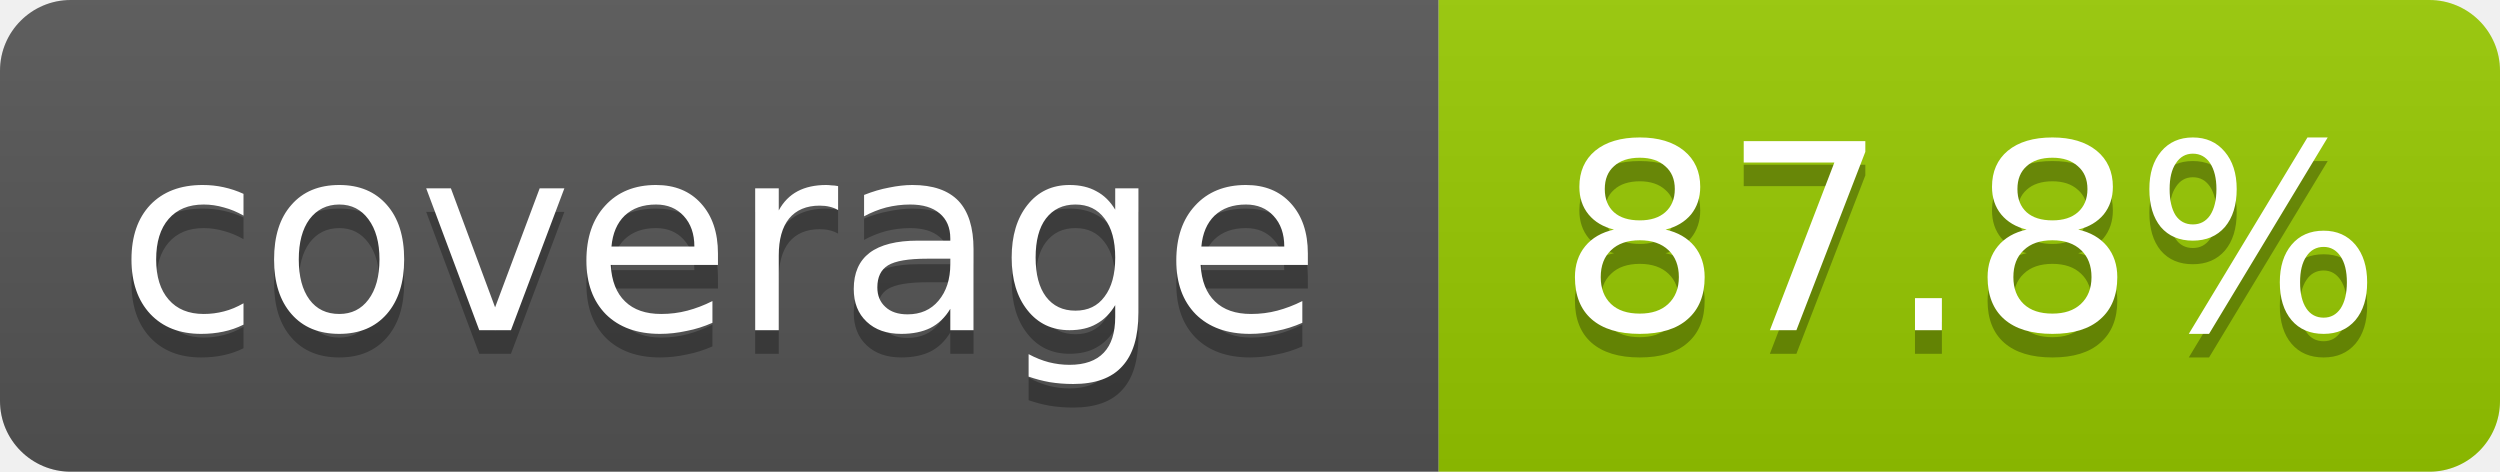
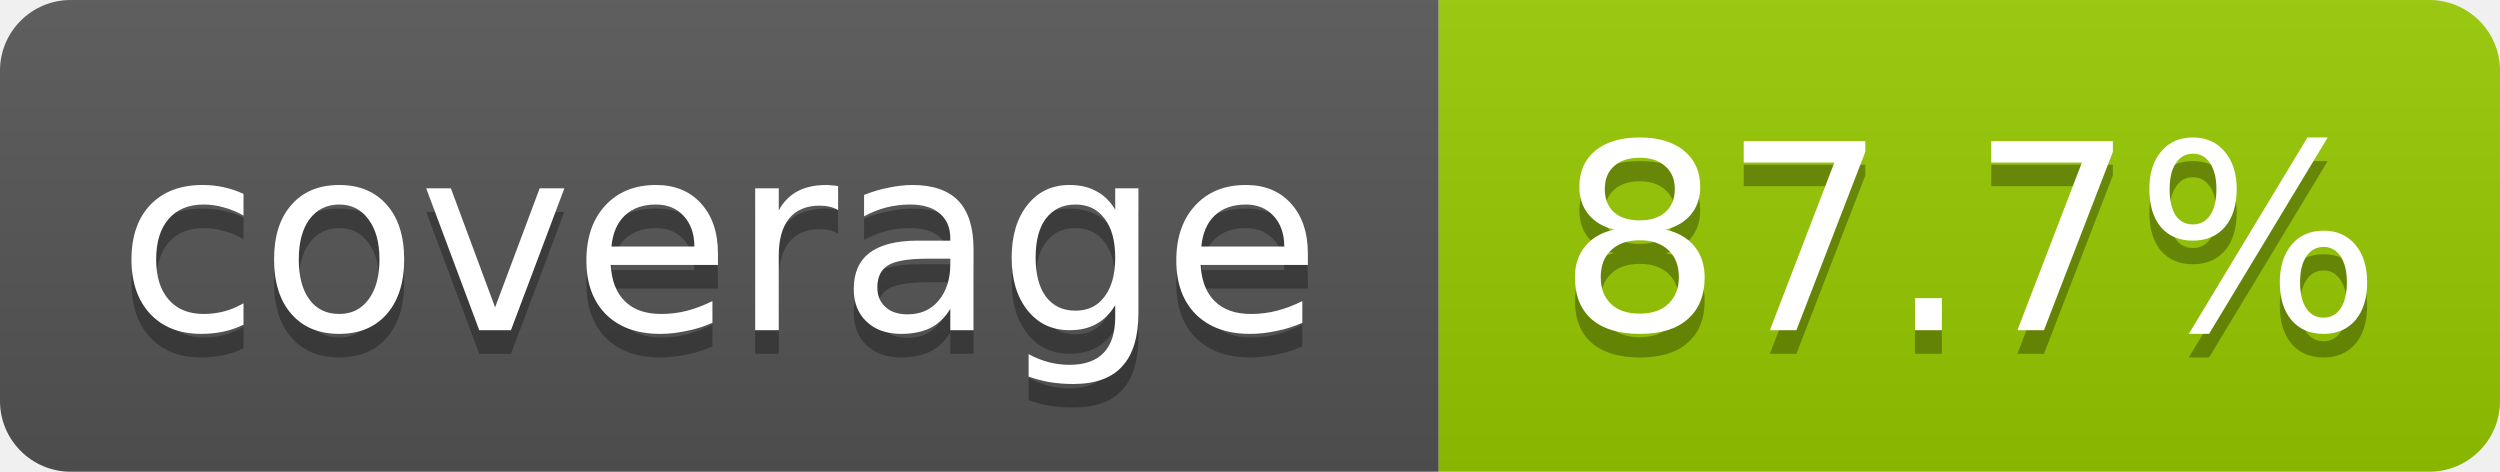
- <svg xmlns="http://www.w3.org/2000/svg" width="106" height="20" role="img" aria-label="coverage: 87.8%">
+ <svg xmlns="http://www.w3.org/2000/svg" width="106" height="20" role="img" aria-label="coverage: 87.7%">
  <linearGradient id="s" x2="0" y2="100%">
    <stop offset="0" stop-color="#bbb" stop-opacity=".1" />
    <stop offset="1" stop-opacity=".1" />
  </linearGradient>
  <clipPath id="r">
    <rect width="106" height="20" rx="3" fill="#fff" />
  </clipPath>
  <g clip-path="url(#r)">
    <rect width="61" height="20" fill="#555" />
    <rect x="61" width="45" height="20" fill="#97ca00" />
    <rect width="106" height="20" fill="url(#s)" />
  </g>
  <g fill="#fff" text-anchor="middle" font-family="Verdana,Geneva,DejaVu Sans,sans-serif" font-size="11">
    <text x="30.5" y="15" fill="#010101" fill-opacity=".3">coverage</text>
    <text x="30.5" y="14">coverage</text>
-     <text x="83.5" y="15" fill="#010101" fill-opacity=".3">87.8%</text>
-     <text x="83.5" y="14">87.8%</text>
+     <text x="83.5" y="15" fill="#010101" fill-opacity=".3">87.7%</text>
+     <text x="83.5" y="14">87.7%</text>
  </g>
</svg>
